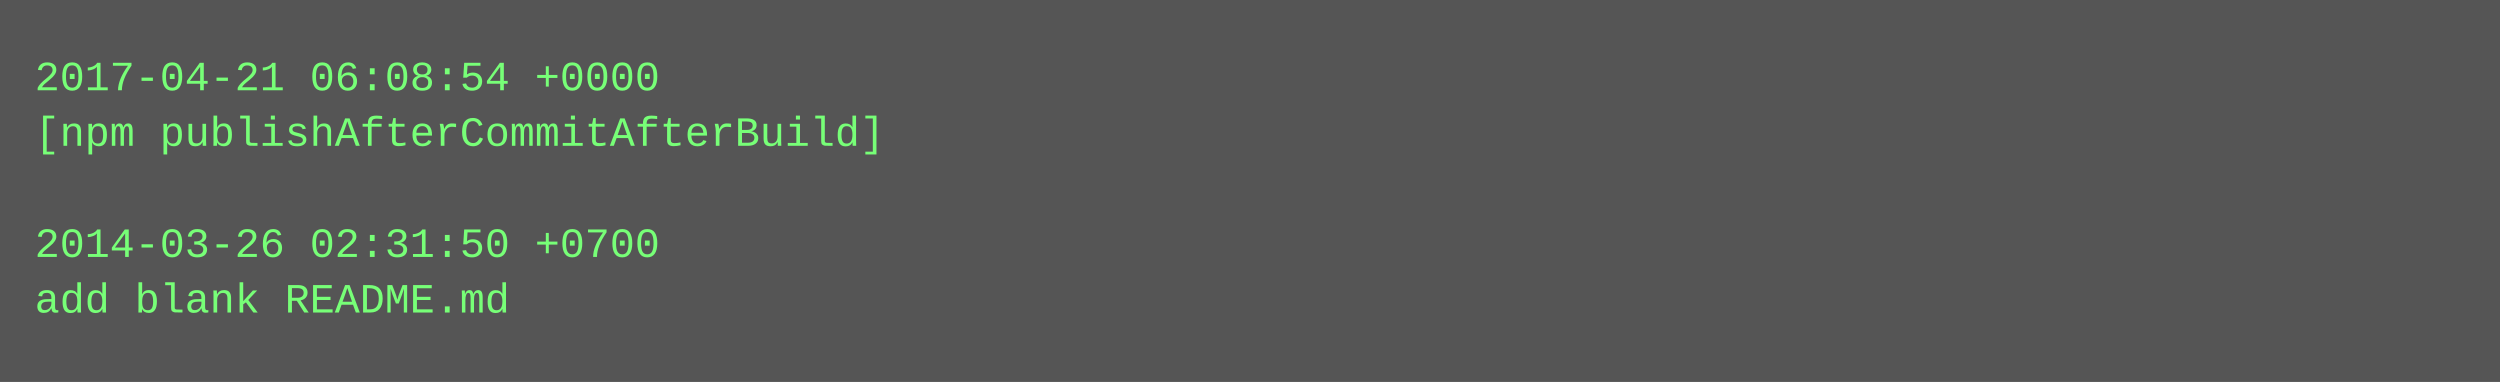
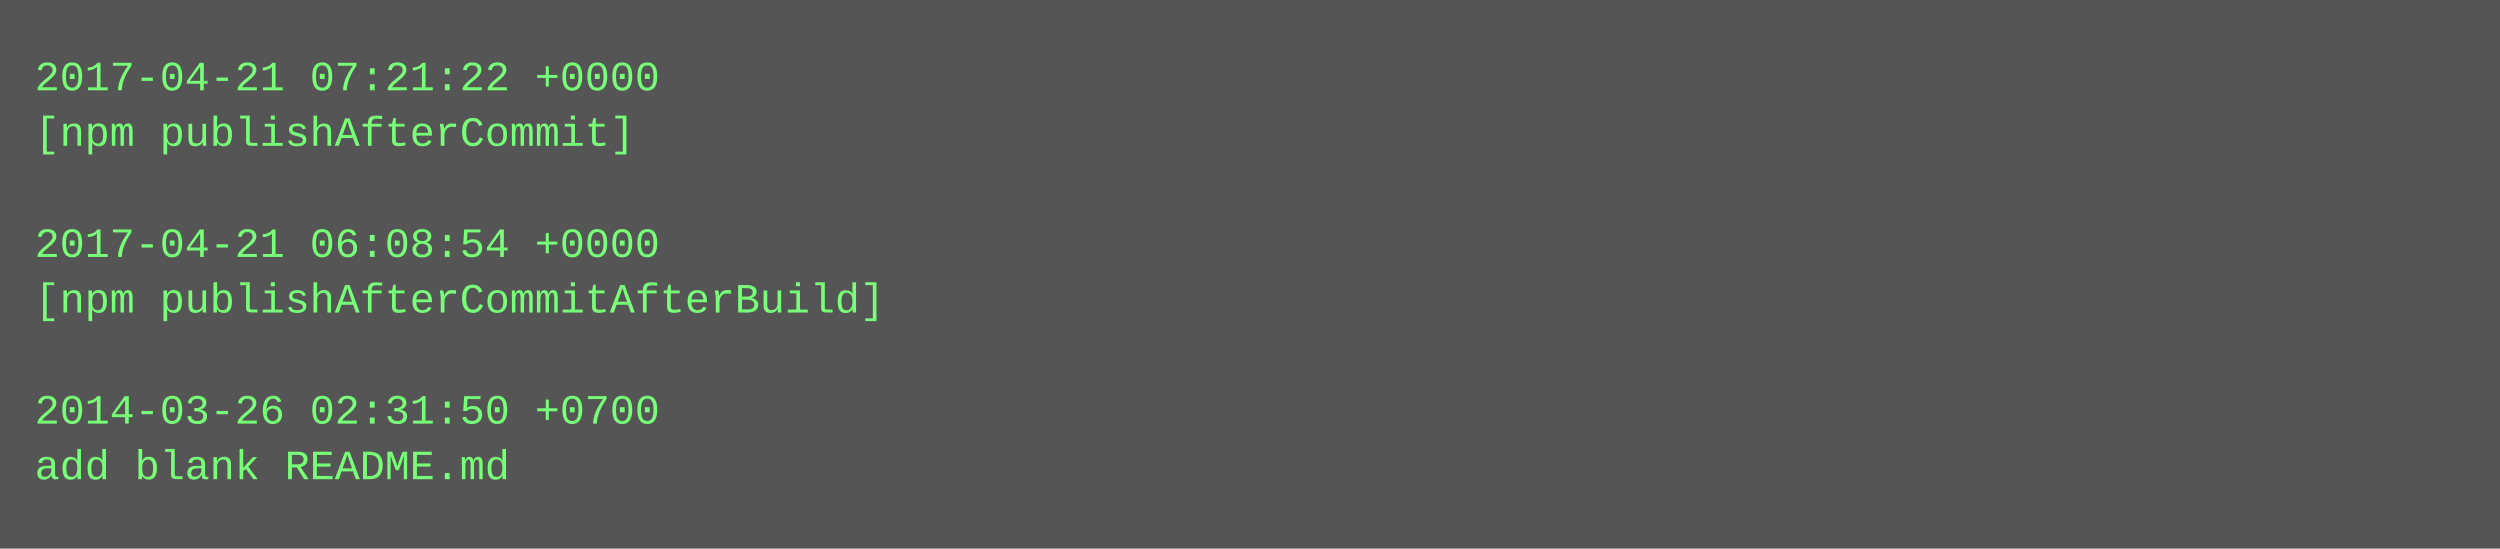
- <svg xmlns="http://www.w3.org/2000/svg" height="110" width="720">
-   <rect height="110" fill="#555" width="720" />
+ <svg xmlns="http://www.w3.org/2000/svg" height="158" width="720">
+   <rect height="158" fill="#555" width="720" />
  <text fill="#7f7" font-family="Courier New" font-size="12" xml:space="preserve">
-     <tspan x="10" y="26">2017-04-21 06:08:54 +0000</tspan>
-     <tspan x="10" y="42">[npm publishAfterCommitAfterBuild]</tspan>
+     <tspan x="10" y="26">2017-04-21 07:21:22 +0000</tspan>
+     <tspan x="10" y="42">[npm publishAfterCommit]</tspan>
    <tspan x="10" y="58" />
-     <tspan x="10" y="74">2014-03-26 02:31:50 +0700</tspan>
-     <tspan x="10" y="90">add blank README.md</tspan>
+     <tspan x="10" y="74">2017-04-21 06:08:54 +0000</tspan>
+     <tspan x="10" y="90">[npm publishAfterCommitAfterBuild]</tspan>
+     <tspan x="10" y="106" />
+     <tspan x="10" y="122">2014-03-26 02:31:50 +0700</tspan>
+     <tspan x="10" y="138">add blank README.md</tspan>
  </text>
</svg>
